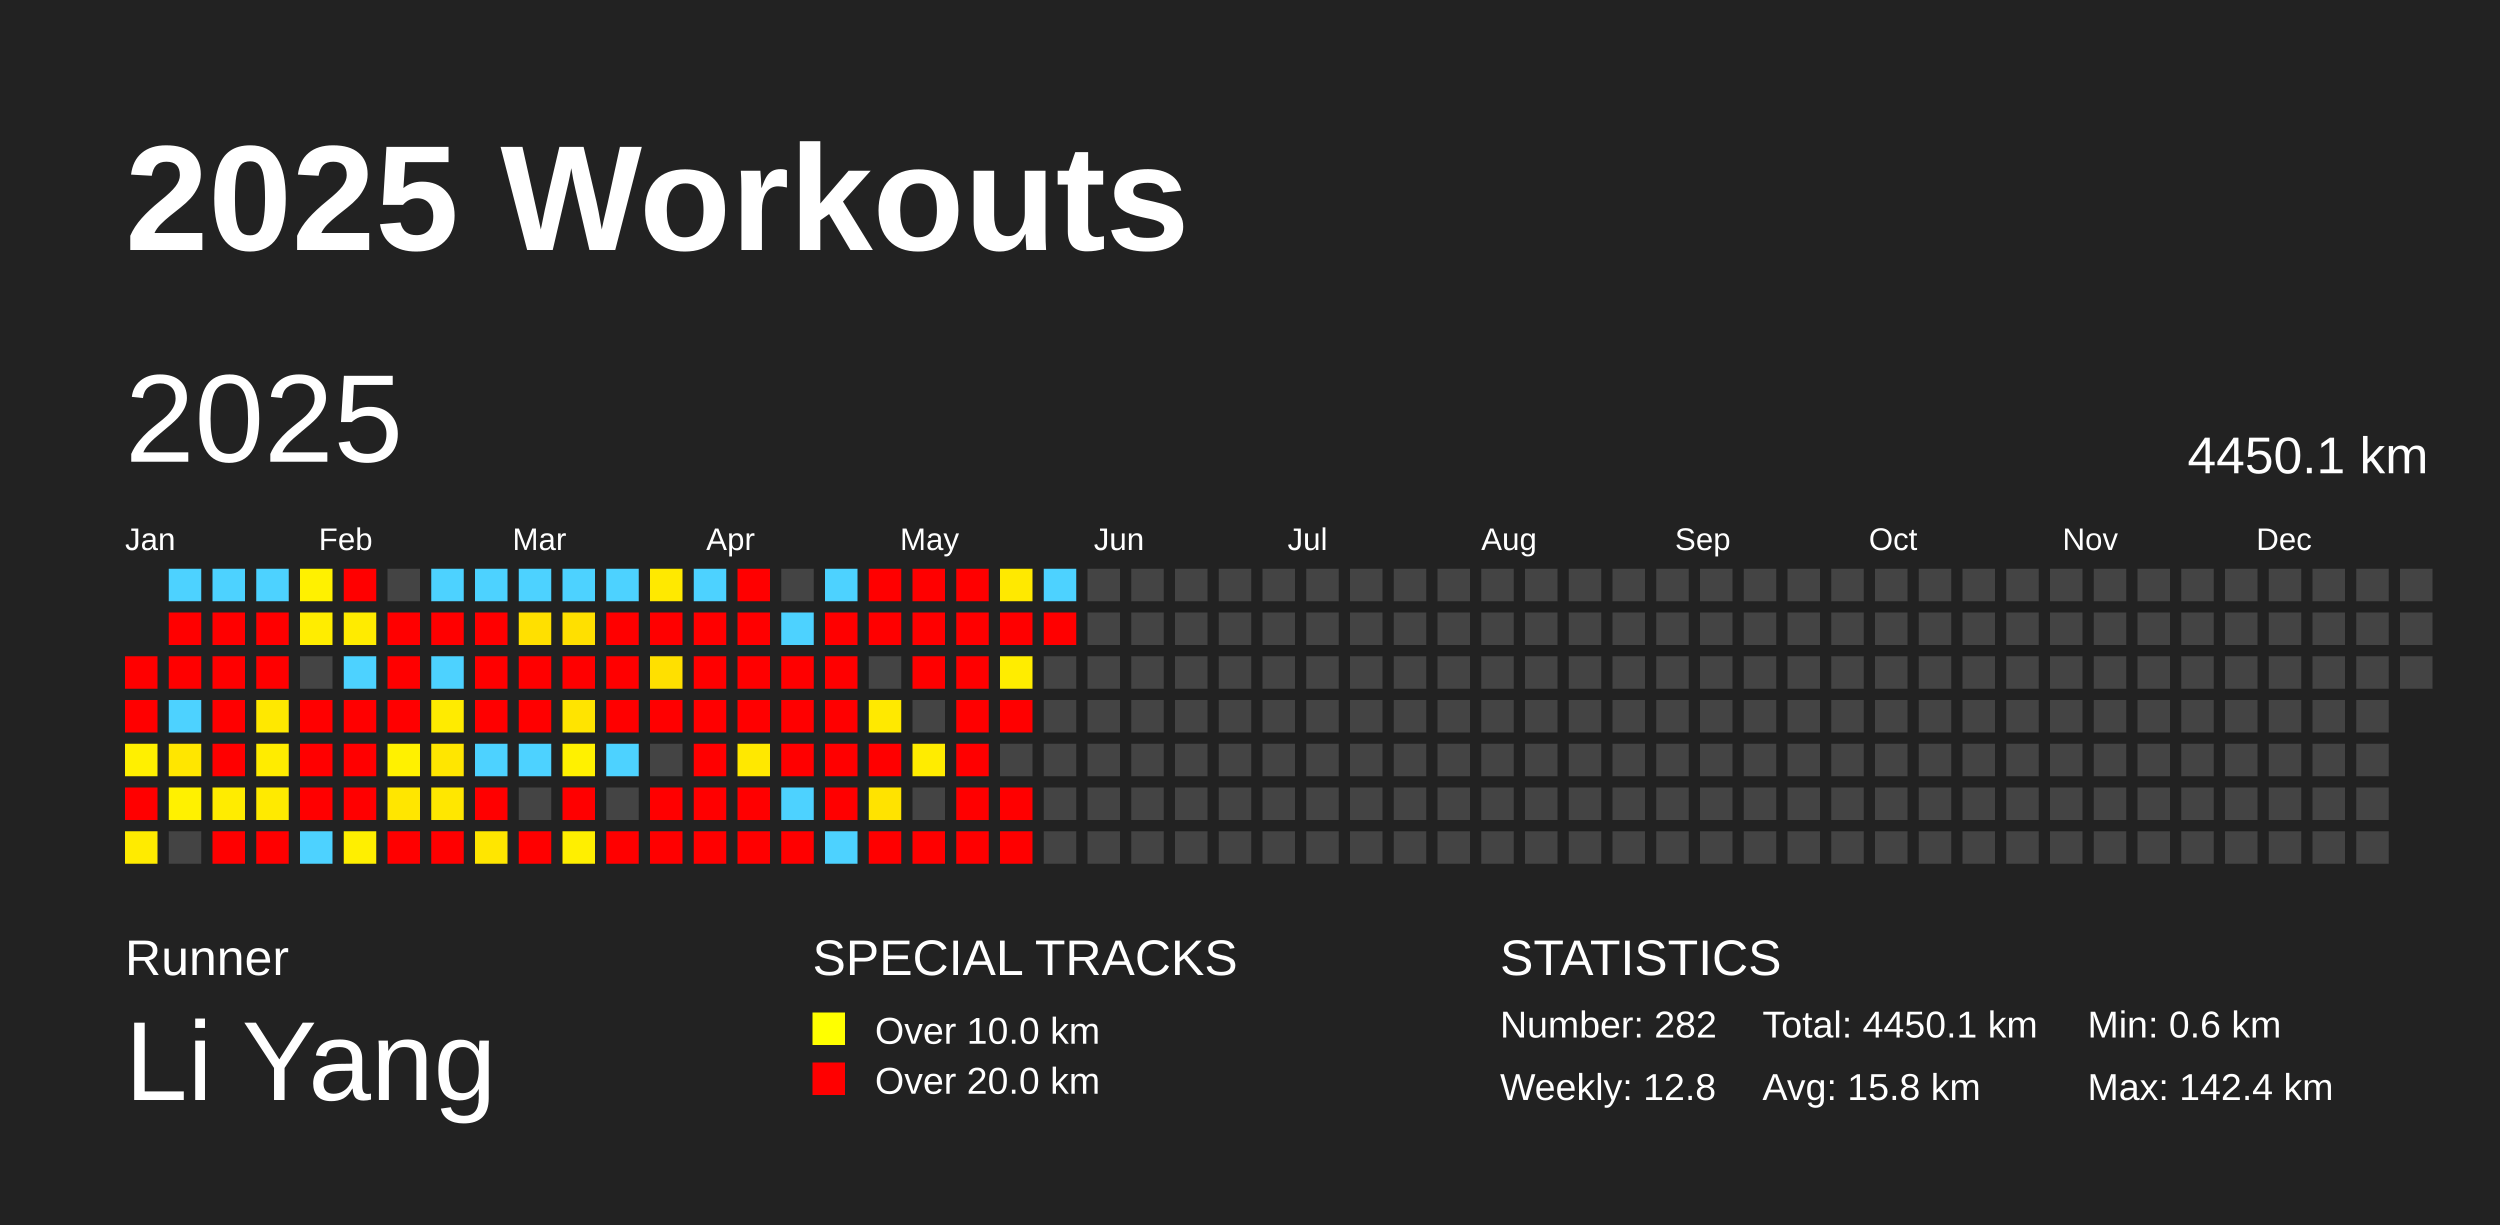
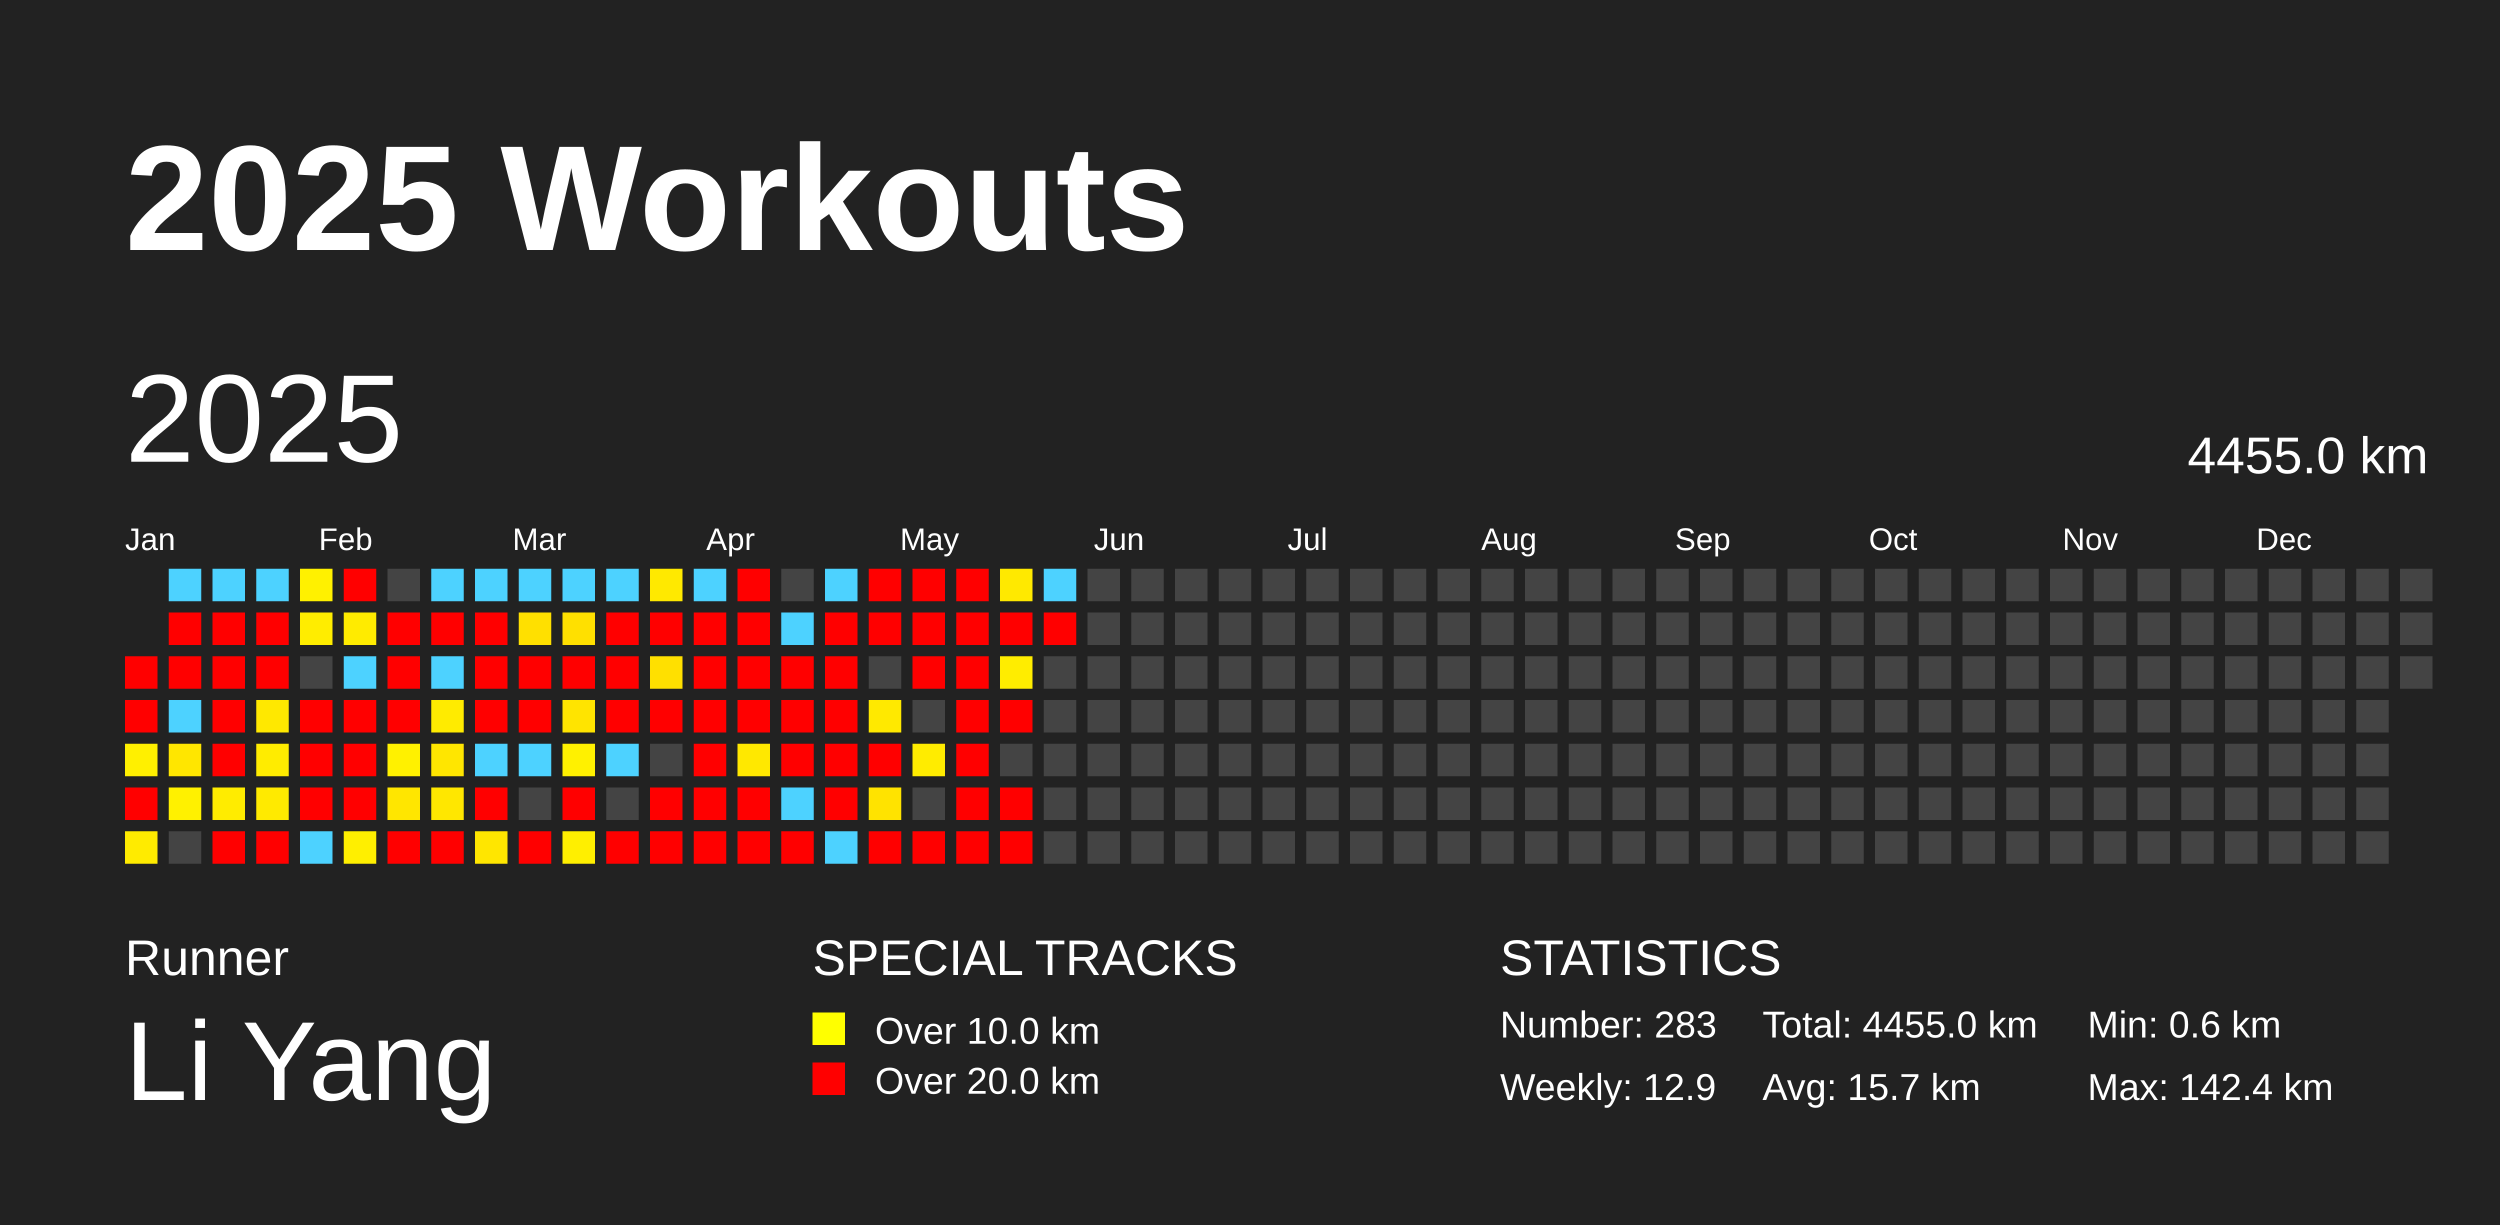
<svg xmlns="http://www.w3.org/2000/svg" baseProfile="full" height="98mm" version="1.1" viewBox="0,0,200,98" width="200mm">
  <defs />
  <rect fill="#222222" height="98" width="200" x="0" y="0" />
  <text fill="#FFFFFF" style="font-size:12px; font-family:Arial; font-weight:bold;" x="10" y="20">2025 Workouts</text>
  <text fill="#FFFFFF" style="font-size:4px; font-family:Arial" x="10" y="78">Runner</text>
  <text fill="#FFFFFF" style="font-size:9px; font-family:Arial" x="10" y="88">Li Yang</text>
  <text fill="#FFFFFF" style="font-size:4px; font-family:Arial" x="65" y="78">SPECIAL TRACKS</text>
  <rect fill="yellow" height="2.6" width="2.6" x="65" y="81" />
  <text fill="#FFFFFF" style="font-size:3px; font-family:Arial" x="70" y="83.5">Over 10.0 km</text>
  <rect fill="red" height="2.6" width="2.6" x="65" y="85" />
  <text fill="#FFFFFF" style="font-size:3px; font-family:Arial" x="70" y="87.5">Over 20.0 km</text>
  <text fill="#FFFFFF" style="font-size:4px; font-family:Arial" x="120" y="78">STATISTICS</text>
-   <text fill="#FFFFFF" style="font-size:3px; font-family:Arial" x="120" y="83">Number: 282</text>
-   <text fill="#FFFFFF" style="font-size:3px; font-family:Arial" x="120" y="88">Weekly: 12.8</text>
-   <text fill="#FFFFFF" style="font-size:3px; font-family:Arial" x="141" y="83">Total: 4450.1 km</text>
-   <text fill="#FFFFFF" style="font-size:3px; font-family:Arial" x="141" y="88">Avg: 15.8 km</text>
+   <text fill="#FFFFFF" style="font-size:3px; font-family:Arial" x="120" y="83">Number: 283</text>
+   <text fill="#FFFFFF" style="font-size:3px; font-family:Arial" x="120" y="88">Weekly: 12.9</text>
+   <text fill="#FFFFFF" style="font-size:3px; font-family:Arial" x="141" y="83">Total: 4455.0 km</text>
+   <text fill="#FFFFFF" style="font-size:3px; font-family:Arial" x="141" y="88">Avg: 15.7 km</text>
  <text fill="#FFFFFF" style="font-size:3px; font-family:Arial" x="167" y="83">Min: 0.6 km</text>
  <text fill="#FFFFFF" style="font-size:3px; font-family:Arial" x="167" y="88">Max: 142.4 km</text>
  <text dominant-baseline="hanging" fill="#FFFFFF" style="font-size:10.0px; font-family:Arial;" x="10" y="30">2025</text>
-   <text dominant-baseline="hanging" fill="#FFFFFF" style="font-size:4.125px; font-family:Arial;" x="175" y="35">4450.1 km</text>
+   <text dominant-baseline="hanging" fill="#FFFFFF" style="font-size:4.125px; font-family:Arial;" x="175" y="35">4455.0 km</text>
  <text fill="#FFFFFF" style="font-size:2.5px; font-family:Arial" x="10.0" y="44">Jan</text>
  <text fill="#FFFFFF" style="font-size:2.5px; font-family:Arial" x="25.5" y="44">Feb</text>
  <text fill="#FFFFFF" style="font-size:2.5px; font-family:Arial" x="41.0" y="44">Mar</text>
  <text fill="#FFFFFF" style="font-size:2.5px; font-family:Arial" x="56.5" y="44">Apr</text>
  <text fill="#FFFFFF" style="font-size:2.5px; font-family:Arial" x="72.0" y="44">May</text>
  <text fill="#FFFFFF" style="font-size:2.5px; font-family:Arial" x="87.5" y="44">Jun</text>
  <text fill="#FFFFFF" style="font-size:2.5px; font-family:Arial" x="103.0" y="44">Jul</text>
  <text fill="#FFFFFF" style="font-size:2.5px; font-family:Arial" x="118.5" y="44">Aug</text>
  <text fill="#FFFFFF" style="font-size:2.5px; font-family:Arial" x="134.0" y="44">Sep</text>
  <text fill="#FFFFFF" style="font-size:2.5px; font-family:Arial" x="149.5" y="44">Oct</text>
  <text fill="#FFFFFF" style="font-size:2.5px; font-family:Arial" x="165.0" y="44">Nov</text>
  <text fill="#FFFFFF" style="font-size:2.5px; font-family:Arial" x="180.5" y="44">Dec</text>
  <rect fill="red" height="2.6" width="2.6" x="10.0" y="52.5" />
  <rect fill="red" height="2.6" width="2.6" x="10.0" y="56.0" />
  <rect fill="#fff000" height="2.6" width="2.6" x="10.0" y="59.5" />
  <rect fill="red" height="2.6" width="2.6" x="10.0" y="63.0" />
  <rect fill="#ffeb00" height="2.6" width="2.6" x="10.0" y="66.5" />
  <rect fill="#4dd2ff" height="2.6" width="2.6" x="13.5" y="45.5" />
  <rect fill="red" height="2.6" width="2.6" x="13.5" y="49.0" />
  <rect fill="red" height="2.6" width="2.6" x="13.5" y="52.5" />
  <rect fill="#4dd2ff" height="2.6" width="2.6" x="13.5" y="56.0" />
  <rect fill="#ffe600" height="2.6" width="2.6" x="13.5" y="59.5" />
  <rect fill="#fff100" height="2.6" width="2.6" x="13.5" y="63.0" />
  <rect fill="#444444" height="2.6" width="2.6" x="13.5" y="66.5" />
  <rect fill="#4dd2ff" height="2.6" width="2.6" x="17.0" y="45.5" />
  <rect fill="red" height="2.6" width="2.6" x="17.0" y="49.0" />
  <rect fill="red" height="2.6" width="2.6" x="17.0" y="52.5" />
  <rect fill="red" height="2.6" width="2.6" x="17.0" y="56.0" />
  <rect fill="red" height="2.6" width="2.6" x="17.0" y="59.5" />
  <rect fill="#ffec00" height="2.6" width="2.6" x="17.0" y="63.0" />
  <rect fill="red" height="2.6" width="2.6" x="17.0" y="66.5" />
  <rect fill="#4dd2ff" height="2.6" width="2.6" x="20.5" y="45.5" />
  <rect fill="red" height="2.6" width="2.6" x="20.5" y="49.0" />
  <rect fill="red" height="2.6" width="2.6" x="20.5" y="52.5" />
  <rect fill="#ffe800" height="2.6" width="2.6" x="20.5" y="56.0" />
  <rect fill="#ffec00" height="2.6" width="2.6" x="20.5" y="59.5" />
  <rect fill="#ffea00" height="2.6" width="2.6" x="20.5" y="63.0" />
  <rect fill="red" height="2.6" width="2.6" x="20.5" y="66.5" />
  <rect fill="#fff100" height="2.6" width="2.6" x="24.0" y="45.5" />
  <rect fill="#ffed00" height="2.6" width="2.6" x="24.0" y="49.0" />
  <rect fill="#444444" height="2.6" width="2.6" x="24.0" y="52.5" />
  <rect fill="red" height="2.6" width="2.6" x="24.0" y="56.0" />
  <rect fill="red" height="2.6" width="2.6" x="24.0" y="59.5" />
  <rect fill="red" height="2.6" width="2.6" x="24.0" y="63.0" />
  <rect fill="#4dd2ff" height="2.6" width="2.6" x="24.0" y="66.5" />
  <rect fill="red" height="2.6" width="2.6" x="27.5" y="45.5" />
  <rect fill="#ffeb00" height="2.6" width="2.6" x="27.5" y="49.0" />
  <rect fill="#4dd2ff" height="2.6" width="2.6" x="27.5" y="52.5" />
  <rect fill="red" height="2.6" width="2.6" x="27.5" y="56.0" />
  <rect fill="red" height="2.6" width="2.6" x="27.5" y="59.5" />
  <rect fill="red" height="2.6" width="2.6" x="27.5" y="63.0" />
  <rect fill="#ffef00" height="2.6" width="2.6" x="27.5" y="66.5" />
  <rect fill="#444444" height="2.6" width="2.6" x="31.0" y="45.5" />
  <rect fill="red" height="2.6" width="2.6" x="31.0" y="49.0" />
  <rect fill="red" height="2.6" width="2.6" x="31.0" y="52.5" />
  <rect fill="red" height="2.6" width="2.6" x="31.0" y="56.0" />
  <rect fill="#fff100" height="2.6" width="2.6" x="31.0" y="59.5" />
  <rect fill="#ffe600" height="2.6" width="2.6" x="31.0" y="63.0" />
  <rect fill="red" height="2.6" width="2.6" x="31.0" y="66.5" />
  <rect fill="#4dd2ff" height="2.6" width="2.6" x="34.5" y="45.5" />
  <rect fill="red" height="2.6" width="2.6" x="34.5" y="49.0" />
  <rect fill="#4dd2ff" height="2.6" width="2.6" x="34.5" y="52.5" />
  <rect fill="#ffeb00" height="2.6" width="2.6" x="34.5" y="56.0" />
  <rect fill="#ffe600" height="2.6" width="2.6" x="34.5" y="59.5" />
  <rect fill="#ffe700" height="2.6" width="2.6" x="34.5" y="63.0" />
  <rect fill="red" height="2.6" width="2.6" x="34.5" y="66.5" />
  <rect fill="#4dd2ff" height="2.6" width="2.6" x="38.0" y="45.5" />
  <rect fill="red" height="2.6" width="2.6" x="38.0" y="49.0" />
  <rect fill="red" height="2.6" width="2.6" x="38.0" y="52.5" />
  <rect fill="red" height="2.6" width="2.6" x="38.0" y="56.0" />
  <rect fill="#4dd2ff" height="2.6" width="2.6" x="38.0" y="59.5" />
  <rect fill="red" height="2.6" width="2.6" x="38.0" y="63.0" />
  <rect fill="#ffe600" height="2.6" width="2.6" x="38.0" y="66.5" />
  <rect fill="#4dd2ff" height="2.6" width="2.6" x="41.5" y="45.5" />
  <rect fill="#ffe000" height="2.6" width="2.6" x="41.5" y="49.0" />
  <rect fill="red" height="2.6" width="2.6" x="41.5" y="52.5" />
  <rect fill="red" height="2.6" width="2.6" x="41.5" y="56.0" />
  <rect fill="#4dd2ff" height="2.6" width="2.6" x="41.5" y="59.5" />
  <rect fill="#444444" height="2.6" width="2.6" x="41.5" y="63.0" />
  <rect fill="red" height="2.6" width="2.6" x="41.5" y="66.5" />
  <rect fill="#4dd2ff" height="2.6" width="2.6" x="45.0" y="45.5" />
  <rect fill="#ffe000" height="2.6" width="2.6" x="45.0" y="49.0" />
  <rect fill="red" height="2.6" width="2.6" x="45.0" y="52.5" />
  <rect fill="#ffe400" height="2.6" width="2.6" x="45.0" y="56.0" />
  <rect fill="#fff100" height="2.6" width="2.6" x="45.0" y="59.5" />
  <rect fill="red" height="2.6" width="2.6" x="45.0" y="63.0" />
  <rect fill="#ffef00" height="2.6" width="2.6" x="45.0" y="66.5" />
  <rect fill="#4dd2ff" height="2.6" width="2.6" x="48.5" y="45.5" />
  <rect fill="red" height="2.6" width="2.6" x="48.5" y="49.0" />
  <rect fill="red" height="2.6" width="2.6" x="48.5" y="52.5" />
  <rect fill="red" height="2.6" width="2.6" x="48.5" y="56.0" />
  <rect fill="#4dd2ff" height="2.6" width="2.6" x="48.5" y="59.5" />
  <rect fill="#444444" height="2.6" width="2.6" x="48.5" y="63.0" />
  <rect fill="red" height="2.6" width="2.6" x="48.5" y="66.5" />
  <rect fill="#ffe900" height="2.6" width="2.6" x="52.0" y="45.5" />
  <rect fill="red" height="2.6" width="2.6" x="52.0" y="49.0" />
  <rect fill="#ffe000" height="2.6" width="2.6" x="52.0" y="52.5" />
  <rect fill="red" height="2.6" width="2.6" x="52.0" y="56.0" />
  <rect fill="#444444" height="2.6" width="2.6" x="52.0" y="59.5" />
  <rect fill="red" height="2.6" width="2.6" x="52.0" y="63.0" />
  <rect fill="red" height="2.6" width="2.6" x="52.0" y="66.5" />
  <rect fill="#4dd2ff" height="2.6" width="2.6" x="55.5" y="45.5" />
  <rect fill="red" height="2.6" width="2.6" x="55.5" y="49.0" />
  <rect fill="red" height="2.6" width="2.6" x="55.5" y="52.5" />
  <rect fill="red" height="2.6" width="2.6" x="55.5" y="56.0" />
  <rect fill="red" height="2.6" width="2.6" x="55.5" y="59.5" />
  <rect fill="red" height="2.6" width="2.6" x="55.5" y="63.0" />
  <rect fill="red" height="2.6" width="2.6" x="55.5" y="66.5" />
  <rect fill="red" height="2.6" width="2.6" x="59.0" y="45.5" />
  <rect fill="red" height="2.6" width="2.6" x="59.0" y="49.0" />
  <rect fill="red" height="2.6" width="2.6" x="59.0" y="52.5" />
  <rect fill="red" height="2.6" width="2.6" x="59.0" y="56.0" />
  <rect fill="#ffe800" height="2.6" width="2.6" x="59.0" y="59.5" />
  <rect fill="red" height="2.6" width="2.6" x="59.0" y="63.0" />
  <rect fill="red" height="2.6" width="2.6" x="59.0" y="66.5" />
  <rect fill="#444444" height="2.6" width="2.6" x="62.5" y="45.5" />
  <rect fill="#4dd2ff" height="2.6" width="2.6" x="62.5" y="49.0" />
  <rect fill="red" height="2.6" width="2.6" x="62.5" y="52.5" />
  <rect fill="red" height="2.6" width="2.6" x="62.5" y="56.0" />
  <rect fill="red" height="2.6" width="2.6" x="62.5" y="59.5" />
  <rect fill="#4dd2ff" height="2.6" width="2.6" x="62.5" y="63.0" />
  <rect fill="red" height="2.6" width="2.6" x="62.5" y="66.5" />
  <rect fill="#4dd2ff" height="2.6" width="2.6" x="66.0" y="45.5" />
  <rect fill="red" height="2.6" width="2.6" x="66.0" y="49.0" />
  <rect fill="red" height="2.6" width="2.6" x="66.0" y="52.5" />
  <rect fill="red" height="2.6" width="2.6" x="66.0" y="56.0" />
  <rect fill="red" height="2.6" width="2.6" x="66.0" y="59.5" />
  <rect fill="red" height="2.6" width="2.6" x="66.0" y="63.0" />
  <rect fill="#4dd2ff" height="2.6" width="2.6" x="66.0" y="66.5" />
  <rect fill="red" height="2.6" width="2.6" x="69.5" y="45.5" />
  <rect fill="red" height="2.6" width="2.6" x="69.5" y="49.0" />
  <rect fill="#444444" height="2.6" width="2.6" x="69.5" y="52.5" />
  <rect fill="#ffe900" height="2.6" width="2.6" x="69.5" y="56.0" />
  <rect fill="red" height="2.6" width="2.6" x="69.5" y="59.5" />
  <rect fill="#ffe300" height="2.6" width="2.6" x="69.5" y="63.0" />
  <rect fill="red" height="2.6" width="2.6" x="69.5" y="66.5" />
  <rect fill="red" height="2.6" width="2.6" x="73.0" y="45.5" />
  <rect fill="red" height="2.6" width="2.6" x="73.0" y="49.0" />
  <rect fill="red" height="2.6" width="2.6" x="73.0" y="52.5" />
  <rect fill="#444444" height="2.6" width="2.6" x="73.0" y="56.0" />
  <rect fill="#ffec00" height="2.6" width="2.6" x="73.0" y="59.5" />
  <rect fill="#444444" height="2.6" width="2.6" x="73.0" y="63.0" />
  <rect fill="red" height="2.6" width="2.6" x="73.0" y="66.5" />
  <rect fill="red" height="2.6" width="2.6" x="76.5" y="45.5" />
  <rect fill="red" height="2.6" width="2.6" x="76.5" y="49.0" />
  <rect fill="red" height="2.6" width="2.6" x="76.5" y="52.5" />
  <rect fill="red" height="2.6" width="2.6" x="76.5" y="56.0" />
  <rect fill="red" height="2.6" width="2.6" x="76.5" y="59.5" />
  <rect fill="red" height="2.6" width="2.6" x="76.5" y="63.0" />
  <rect fill="red" height="2.6" width="2.6" x="76.5" y="66.5" />
  <rect fill="#ffe900" height="2.6" width="2.6" x="80.0" y="45.5" />
  <rect fill="red" height="2.6" width="2.6" x="80.0" y="49.0" />
  <rect fill="#ffed00" height="2.6" width="2.6" x="80.0" y="52.5" />
  <rect fill="red" height="2.6" width="2.6" x="80.0" y="56.0" />
  <rect fill="#444444" height="2.6" width="2.6" x="80.0" y="59.5" />
  <rect fill="red" height="2.6" width="2.6" x="80.0" y="63.0" />
  <rect fill="red" height="2.6" width="2.6" x="80.0" y="66.5" />
  <rect fill="#4dd2ff" height="2.6" width="2.6" x="83.5" y="45.5" />
  <rect fill="red" height="2.6" width="2.6" x="83.5" y="49.0" />
  <rect fill="#444444" height="2.6" width="2.6" x="83.5" y="52.5" />
  <rect fill="#444444" height="2.6" width="2.6" x="83.5" y="56.0" />
  <rect fill="#444444" height="2.6" width="2.6" x="83.5" y="59.5" />
  <rect fill="#444444" height="2.6" width="2.6" x="83.5" y="63.0" />
  <rect fill="#444444" height="2.6" width="2.6" x="83.5" y="66.5" />
  <rect fill="#444444" height="2.6" width="2.6" x="87.0" y="45.5" />
  <rect fill="#444444" height="2.6" width="2.6" x="87.0" y="49.0" />
  <rect fill="#444444" height="2.6" width="2.6" x="87.0" y="52.5" />
  <rect fill="#444444" height="2.6" width="2.6" x="87.0" y="56.0" />
  <rect fill="#444444" height="2.6" width="2.6" x="87.0" y="59.5" />
  <rect fill="#444444" height="2.6" width="2.6" x="87.0" y="63.0" />
  <rect fill="#444444" height="2.6" width="2.6" x="87.0" y="66.5" />
  <rect fill="#444444" height="2.6" width="2.6" x="90.5" y="45.5" />
  <rect fill="#444444" height="2.6" width="2.6" x="90.5" y="49.0" />
  <rect fill="#444444" height="2.6" width="2.6" x="90.5" y="52.5" />
  <rect fill="#444444" height="2.6" width="2.6" x="90.5" y="56.0" />
  <rect fill="#444444" height="2.6" width="2.6" x="90.5" y="59.5" />
  <rect fill="#444444" height="2.6" width="2.6" x="90.5" y="63.0" />
  <rect fill="#444444" height="2.6" width="2.6" x="90.5" y="66.5" />
  <rect fill="#444444" height="2.6" width="2.6" x="94.0" y="45.5" />
  <rect fill="#444444" height="2.6" width="2.6" x="94.0" y="49.0" />
  <rect fill="#444444" height="2.6" width="2.6" x="94.0" y="52.5" />
  <rect fill="#444444" height="2.6" width="2.6" x="94.0" y="56.0" />
  <rect fill="#444444" height="2.6" width="2.6" x="94.0" y="59.5" />
  <rect fill="#444444" height="2.6" width="2.6" x="94.0" y="63.0" />
  <rect fill="#444444" height="2.6" width="2.6" x="94.0" y="66.5" />
  <rect fill="#444444" height="2.6" width="2.6" x="97.5" y="45.5" />
  <rect fill="#444444" height="2.6" width="2.6" x="97.5" y="49.0" />
  <rect fill="#444444" height="2.6" width="2.6" x="97.5" y="52.5" />
  <rect fill="#444444" height="2.6" width="2.6" x="97.5" y="56.0" />
  <rect fill="#444444" height="2.6" width="2.6" x="97.5" y="59.5" />
  <rect fill="#444444" height="2.6" width="2.6" x="97.5" y="63.0" />
  <rect fill="#444444" height="2.6" width="2.6" x="97.5" y="66.5" />
  <rect fill="#444444" height="2.6" width="2.6" x="101.0" y="45.5" />
  <rect fill="#444444" height="2.6" width="2.6" x="101.0" y="49.0" />
  <rect fill="#444444" height="2.6" width="2.6" x="101.0" y="52.5" />
  <rect fill="#444444" height="2.6" width="2.6" x="101.0" y="56.0" />
  <rect fill="#444444" height="2.6" width="2.6" x="101.0" y="59.5" />
  <rect fill="#444444" height="2.6" width="2.6" x="101.0" y="63.0" />
  <rect fill="#444444" height="2.6" width="2.6" x="101.0" y="66.5" />
  <rect fill="#444444" height="2.6" width="2.6" x="104.5" y="45.5" />
  <rect fill="#444444" height="2.6" width="2.6" x="104.5" y="49.0" />
  <rect fill="#444444" height="2.6" width="2.6" x="104.5" y="52.5" />
  <rect fill="#444444" height="2.6" width="2.6" x="104.5" y="56.0" />
  <rect fill="#444444" height="2.6" width="2.6" x="104.5" y="59.5" />
  <rect fill="#444444" height="2.6" width="2.6" x="104.5" y="63.0" />
  <rect fill="#444444" height="2.6" width="2.6" x="104.5" y="66.5" />
  <rect fill="#444444" height="2.6" width="2.6" x="108.0" y="45.5" />
  <rect fill="#444444" height="2.6" width="2.6" x="108.0" y="49.0" />
  <rect fill="#444444" height="2.6" width="2.6" x="108.0" y="52.5" />
  <rect fill="#444444" height="2.6" width="2.6" x="108.0" y="56.0" />
  <rect fill="#444444" height="2.6" width="2.6" x="108.0" y="59.5" />
  <rect fill="#444444" height="2.6" width="2.6" x="108.0" y="63.0" />
  <rect fill="#444444" height="2.6" width="2.6" x="108.0" y="66.5" />
  <rect fill="#444444" height="2.6" width="2.6" x="111.5" y="45.5" />
  <rect fill="#444444" height="2.6" width="2.6" x="111.5" y="49.0" />
  <rect fill="#444444" height="2.6" width="2.6" x="111.5" y="52.5" />
  <rect fill="#444444" height="2.6" width="2.6" x="111.5" y="56.0" />
  <rect fill="#444444" height="2.6" width="2.6" x="111.5" y="59.5" />
  <rect fill="#444444" height="2.6" width="2.6" x="111.5" y="63.0" />
  <rect fill="#444444" height="2.6" width="2.6" x="111.5" y="66.5" />
  <rect fill="#444444" height="2.6" width="2.6" x="115.0" y="45.5" />
  <rect fill="#444444" height="2.6" width="2.6" x="115.0" y="49.0" />
  <rect fill="#444444" height="2.6" width="2.6" x="115.0" y="52.5" />
  <rect fill="#444444" height="2.6" width="2.6" x="115.0" y="56.0" />
  <rect fill="#444444" height="2.6" width="2.6" x="115.0" y="59.5" />
  <rect fill="#444444" height="2.6" width="2.6" x="115.0" y="63.0" />
  <rect fill="#444444" height="2.6" width="2.6" x="115.0" y="66.5" />
  <rect fill="#444444" height="2.6" width="2.6" x="118.5" y="45.5" />
  <rect fill="#444444" height="2.6" width="2.6" x="118.5" y="49.0" />
  <rect fill="#444444" height="2.6" width="2.6" x="118.5" y="52.5" />
  <rect fill="#444444" height="2.6" width="2.6" x="118.5" y="56.0" />
  <rect fill="#444444" height="2.6" width="2.6" x="118.5" y="59.5" />
  <rect fill="#444444" height="2.6" width="2.6" x="118.5" y="63.0" />
  <rect fill="#444444" height="2.6" width="2.6" x="118.5" y="66.5" />
  <rect fill="#444444" height="2.6" width="2.6" x="122.0" y="45.5" />
  <rect fill="#444444" height="2.6" width="2.6" x="122.0" y="49.0" />
  <rect fill="#444444" height="2.6" width="2.6" x="122.0" y="52.5" />
  <rect fill="#444444" height="2.6" width="2.6" x="122.0" y="56.0" />
  <rect fill="#444444" height="2.6" width="2.6" x="122.0" y="59.5" />
  <rect fill="#444444" height="2.6" width="2.6" x="122.0" y="63.0" />
  <rect fill="#444444" height="2.6" width="2.6" x="122.0" y="66.5" />
  <rect fill="#444444" height="2.6" width="2.6" x="125.5" y="45.5" />
  <rect fill="#444444" height="2.6" width="2.6" x="125.5" y="49.0" />
  <rect fill="#444444" height="2.6" width="2.6" x="125.5" y="52.5" />
  <rect fill="#444444" height="2.6" width="2.6" x="125.5" y="56.0" />
  <rect fill="#444444" height="2.6" width="2.6" x="125.5" y="59.5" />
  <rect fill="#444444" height="2.6" width="2.6" x="125.5" y="63.0" />
  <rect fill="#444444" height="2.6" width="2.6" x="125.5" y="66.5" />
  <rect fill="#444444" height="2.6" width="2.6" x="129.0" y="45.5" />
  <rect fill="#444444" height="2.6" width="2.6" x="129.0" y="49.0" />
  <rect fill="#444444" height="2.6" width="2.6" x="129.0" y="52.5" />
  <rect fill="#444444" height="2.6" width="2.6" x="129.0" y="56.0" />
  <rect fill="#444444" height="2.6" width="2.6" x="129.0" y="59.5" />
  <rect fill="#444444" height="2.6" width="2.6" x="129.0" y="63.0" />
  <rect fill="#444444" height="2.6" width="2.6" x="129.0" y="66.5" />
  <rect fill="#444444" height="2.6" width="2.6" x="132.5" y="45.5" />
  <rect fill="#444444" height="2.6" width="2.6" x="132.5" y="49.0" />
  <rect fill="#444444" height="2.6" width="2.6" x="132.5" y="52.5" />
  <rect fill="#444444" height="2.6" width="2.6" x="132.5" y="56.0" />
  <rect fill="#444444" height="2.6" width="2.6" x="132.5" y="59.5" />
  <rect fill="#444444" height="2.6" width="2.6" x="132.5" y="63.0" />
  <rect fill="#444444" height="2.6" width="2.6" x="132.5" y="66.5" />
  <rect fill="#444444" height="2.6" width="2.6" x="136.0" y="45.5" />
  <rect fill="#444444" height="2.6" width="2.6" x="136.0" y="49.0" />
  <rect fill="#444444" height="2.6" width="2.6" x="136.0" y="52.5" />
  <rect fill="#444444" height="2.6" width="2.6" x="136.0" y="56.0" />
  <rect fill="#444444" height="2.6" width="2.6" x="136.0" y="59.5" />
  <rect fill="#444444" height="2.6" width="2.6" x="136.0" y="63.0" />
  <rect fill="#444444" height="2.6" width="2.6" x="136.0" y="66.5" />
  <rect fill="#444444" height="2.6" width="2.6" x="139.5" y="45.5" />
  <rect fill="#444444" height="2.6" width="2.6" x="139.5" y="49.0" />
  <rect fill="#444444" height="2.6" width="2.6" x="139.5" y="52.5" />
  <rect fill="#444444" height="2.6" width="2.6" x="139.5" y="56.0" />
  <rect fill="#444444" height="2.6" width="2.6" x="139.5" y="59.5" />
  <rect fill="#444444" height="2.6" width="2.6" x="139.5" y="63.0" />
  <rect fill="#444444" height="2.6" width="2.6" x="139.5" y="66.5" />
  <rect fill="#444444" height="2.6" width="2.6" x="143.0" y="45.5" />
  <rect fill="#444444" height="2.6" width="2.6" x="143.0" y="49.0" />
  <rect fill="#444444" height="2.6" width="2.6" x="143.0" y="52.5" />
  <rect fill="#444444" height="2.6" width="2.6" x="143.0" y="56.0" />
  <rect fill="#444444" height="2.6" width="2.6" x="143.0" y="59.5" />
  <rect fill="#444444" height="2.6" width="2.6" x="143.0" y="63.0" />
  <rect fill="#444444" height="2.6" width="2.6" x="143.0" y="66.5" />
  <rect fill="#444444" height="2.6" width="2.6" x="146.5" y="45.5" />
  <rect fill="#444444" height="2.6" width="2.6" x="146.5" y="49.0" />
  <rect fill="#444444" height="2.6" width="2.6" x="146.5" y="52.5" />
  <rect fill="#444444" height="2.6" width="2.6" x="146.5" y="56.0" />
  <rect fill="#444444" height="2.6" width="2.6" x="146.5" y="59.5" />
  <rect fill="#444444" height="2.6" width="2.6" x="146.5" y="63.0" />
  <rect fill="#444444" height="2.6" width="2.6" x="146.5" y="66.5" />
  <rect fill="#444444" height="2.6" width="2.6" x="150.0" y="45.5" />
  <rect fill="#444444" height="2.6" width="2.6" x="150.0" y="49.0" />
  <rect fill="#444444" height="2.6" width="2.6" x="150.0" y="52.5" />
  <rect fill="#444444" height="2.6" width="2.6" x="150.0" y="56.0" />
  <rect fill="#444444" height="2.6" width="2.6" x="150.0" y="59.5" />
  <rect fill="#444444" height="2.6" width="2.6" x="150.0" y="63.0" />
  <rect fill="#444444" height="2.6" width="2.6" x="150.0" y="66.5" />
  <rect fill="#444444" height="2.6" width="2.6" x="153.5" y="45.5" />
  <rect fill="#444444" height="2.6" width="2.6" x="153.5" y="49.0" />
  <rect fill="#444444" height="2.6" width="2.6" x="153.5" y="52.5" />
  <rect fill="#444444" height="2.6" width="2.6" x="153.5" y="56.0" />
  <rect fill="#444444" height="2.6" width="2.6" x="153.5" y="59.5" />
  <rect fill="#444444" height="2.6" width="2.6" x="153.5" y="63.0" />
  <rect fill="#444444" height="2.6" width="2.6" x="153.5" y="66.5" />
  <rect fill="#444444" height="2.6" width="2.6" x="157.0" y="45.5" />
  <rect fill="#444444" height="2.6" width="2.6" x="157.0" y="49.0" />
  <rect fill="#444444" height="2.6" width="2.6" x="157.0" y="52.5" />
  <rect fill="#444444" height="2.6" width="2.6" x="157.0" y="56.0" />
  <rect fill="#444444" height="2.6" width="2.6" x="157.0" y="59.5" />
  <rect fill="#444444" height="2.6" width="2.6" x="157.0" y="63.0" />
  <rect fill="#444444" height="2.6" width="2.6" x="157.0" y="66.5" />
  <rect fill="#444444" height="2.6" width="2.6" x="160.5" y="45.5" />
  <rect fill="#444444" height="2.6" width="2.6" x="160.5" y="49.0" />
  <rect fill="#444444" height="2.6" width="2.6" x="160.5" y="52.5" />
  <rect fill="#444444" height="2.6" width="2.6" x="160.5" y="56.0" />
  <rect fill="#444444" height="2.6" width="2.6" x="160.5" y="59.5" />
  <rect fill="#444444" height="2.6" width="2.6" x="160.5" y="63.0" />
  <rect fill="#444444" height="2.6" width="2.6" x="160.5" y="66.5" />
  <rect fill="#444444" height="2.6" width="2.6" x="164.0" y="45.5" />
  <rect fill="#444444" height="2.6" width="2.6" x="164.0" y="49.0" />
  <rect fill="#444444" height="2.6" width="2.6" x="164.0" y="52.5" />
  <rect fill="#444444" height="2.6" width="2.6" x="164.0" y="56.0" />
  <rect fill="#444444" height="2.6" width="2.6" x="164.0" y="59.5" />
  <rect fill="#444444" height="2.6" width="2.6" x="164.0" y="63.0" />
  <rect fill="#444444" height="2.6" width="2.6" x="164.0" y="66.5" />
  <rect fill="#444444" height="2.6" width="2.6" x="167.5" y="45.5" />
  <rect fill="#444444" height="2.6" width="2.6" x="167.5" y="49.0" />
  <rect fill="#444444" height="2.6" width="2.6" x="167.5" y="52.5" />
  <rect fill="#444444" height="2.6" width="2.6" x="167.5" y="56.0" />
  <rect fill="#444444" height="2.6" width="2.6" x="167.5" y="59.5" />
  <rect fill="#444444" height="2.6" width="2.6" x="167.5" y="63.0" />
  <rect fill="#444444" height="2.6" width="2.6" x="167.5" y="66.5" />
  <rect fill="#444444" height="2.6" width="2.6" x="171.0" y="45.5" />
  <rect fill="#444444" height="2.6" width="2.6" x="171.0" y="49.0" />
  <rect fill="#444444" height="2.6" width="2.6" x="171.0" y="52.5" />
  <rect fill="#444444" height="2.6" width="2.6" x="171.0" y="56.0" />
  <rect fill="#444444" height="2.6" width="2.6" x="171.0" y="59.5" />
  <rect fill="#444444" height="2.6" width="2.6" x="171.0" y="63.0" />
  <rect fill="#444444" height="2.6" width="2.6" x="171.0" y="66.5" />
  <rect fill="#444444" height="2.6" width="2.6" x="174.5" y="45.5" />
  <rect fill="#444444" height="2.6" width="2.6" x="174.5" y="49.0" />
  <rect fill="#444444" height="2.6" width="2.6" x="174.5" y="52.5" />
  <rect fill="#444444" height="2.6" width="2.6" x="174.5" y="56.0" />
  <rect fill="#444444" height="2.6" width="2.6" x="174.5" y="59.5" />
  <rect fill="#444444" height="2.6" width="2.6" x="174.5" y="63.0" />
  <rect fill="#444444" height="2.6" width="2.6" x="174.5" y="66.5" />
  <rect fill="#444444" height="2.6" width="2.6" x="178.0" y="45.5" />
  <rect fill="#444444" height="2.6" width="2.6" x="178.0" y="49.0" />
  <rect fill="#444444" height="2.6" width="2.6" x="178.0" y="52.5" />
  <rect fill="#444444" height="2.6" width="2.6" x="178.0" y="56.0" />
  <rect fill="#444444" height="2.6" width="2.6" x="178.0" y="59.5" />
  <rect fill="#444444" height="2.6" width="2.6" x="178.0" y="63.0" />
  <rect fill="#444444" height="2.6" width="2.6" x="178.0" y="66.5" />
  <rect fill="#444444" height="2.6" width="2.6" x="181.5" y="45.5" />
  <rect fill="#444444" height="2.6" width="2.6" x="181.5" y="49.0" />
  <rect fill="#444444" height="2.6" width="2.6" x="181.5" y="52.5" />
  <rect fill="#444444" height="2.6" width="2.6" x="181.5" y="56.0" />
  <rect fill="#444444" height="2.6" width="2.6" x="181.5" y="59.5" />
  <rect fill="#444444" height="2.6" width="2.6" x="181.5" y="63.0" />
  <rect fill="#444444" height="2.6" width="2.6" x="181.5" y="66.5" />
  <rect fill="#444444" height="2.6" width="2.6" x="185.0" y="45.5" />
  <rect fill="#444444" height="2.6" width="2.6" x="185.0" y="49.0" />
  <rect fill="#444444" height="2.6" width="2.6" x="185.0" y="52.5" />
  <rect fill="#444444" height="2.6" width="2.6" x="185.0" y="56.0" />
  <rect fill="#444444" height="2.6" width="2.6" x="185.0" y="59.5" />
  <rect fill="#444444" height="2.6" width="2.6" x="185.0" y="63.0" />
  <rect fill="#444444" height="2.6" width="2.6" x="185.0" y="66.5" />
  <rect fill="#444444" height="2.6" width="2.6" x="188.5" y="45.5" />
  <rect fill="#444444" height="2.6" width="2.6" x="188.5" y="49.0" />
  <rect fill="#444444" height="2.6" width="2.6" x="188.5" y="52.5" />
  <rect fill="#444444" height="2.6" width="2.6" x="188.5" y="56.0" />
  <rect fill="#444444" height="2.6" width="2.6" x="188.5" y="59.5" />
  <rect fill="#444444" height="2.6" width="2.6" x="188.5" y="63.0" />
  <rect fill="#444444" height="2.6" width="2.6" x="188.5" y="66.5" />
  <rect fill="#444444" height="2.6" width="2.6" x="192.0" y="45.5" />
  <rect fill="#444444" height="2.6" width="2.6" x="192.0" y="49.0" />
  <rect fill="#444444" height="2.6" width="2.6" x="192.0" y="52.5" />
</svg>
